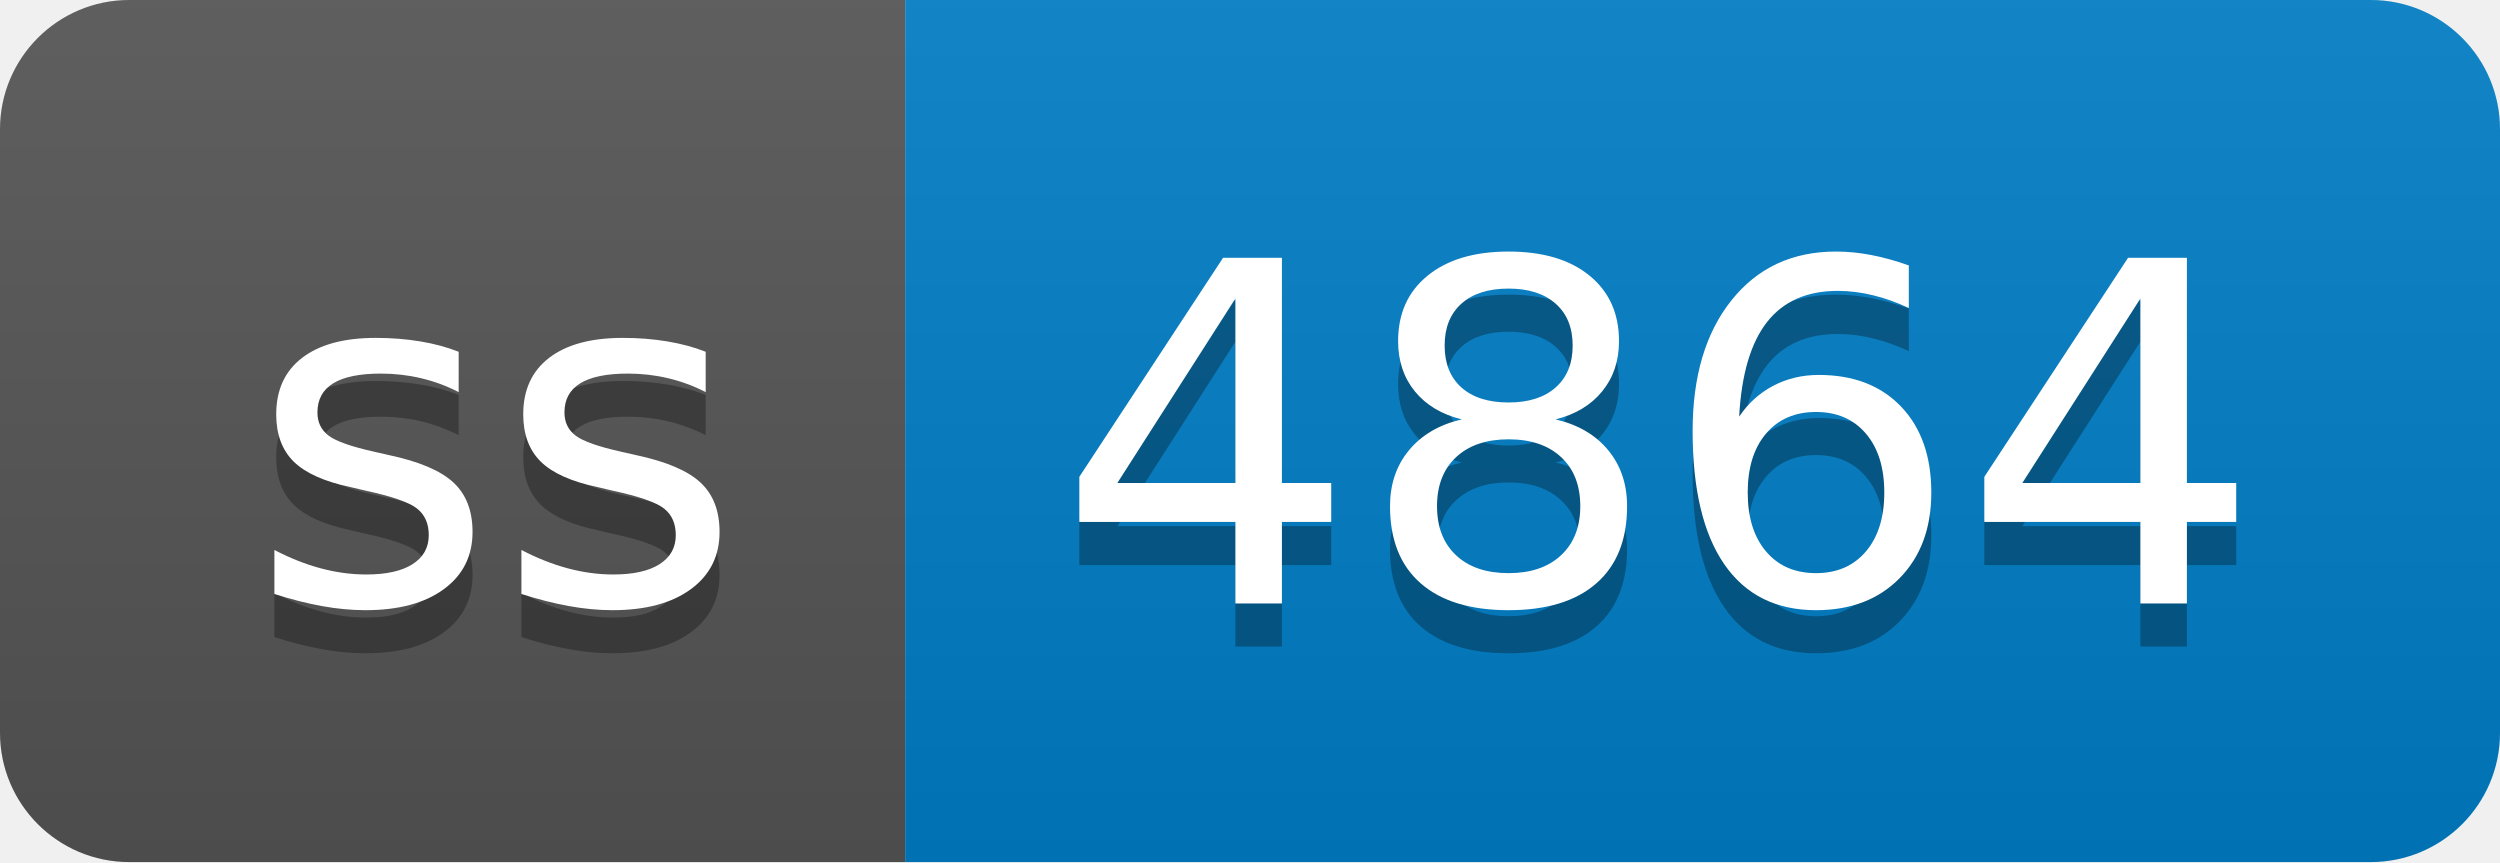
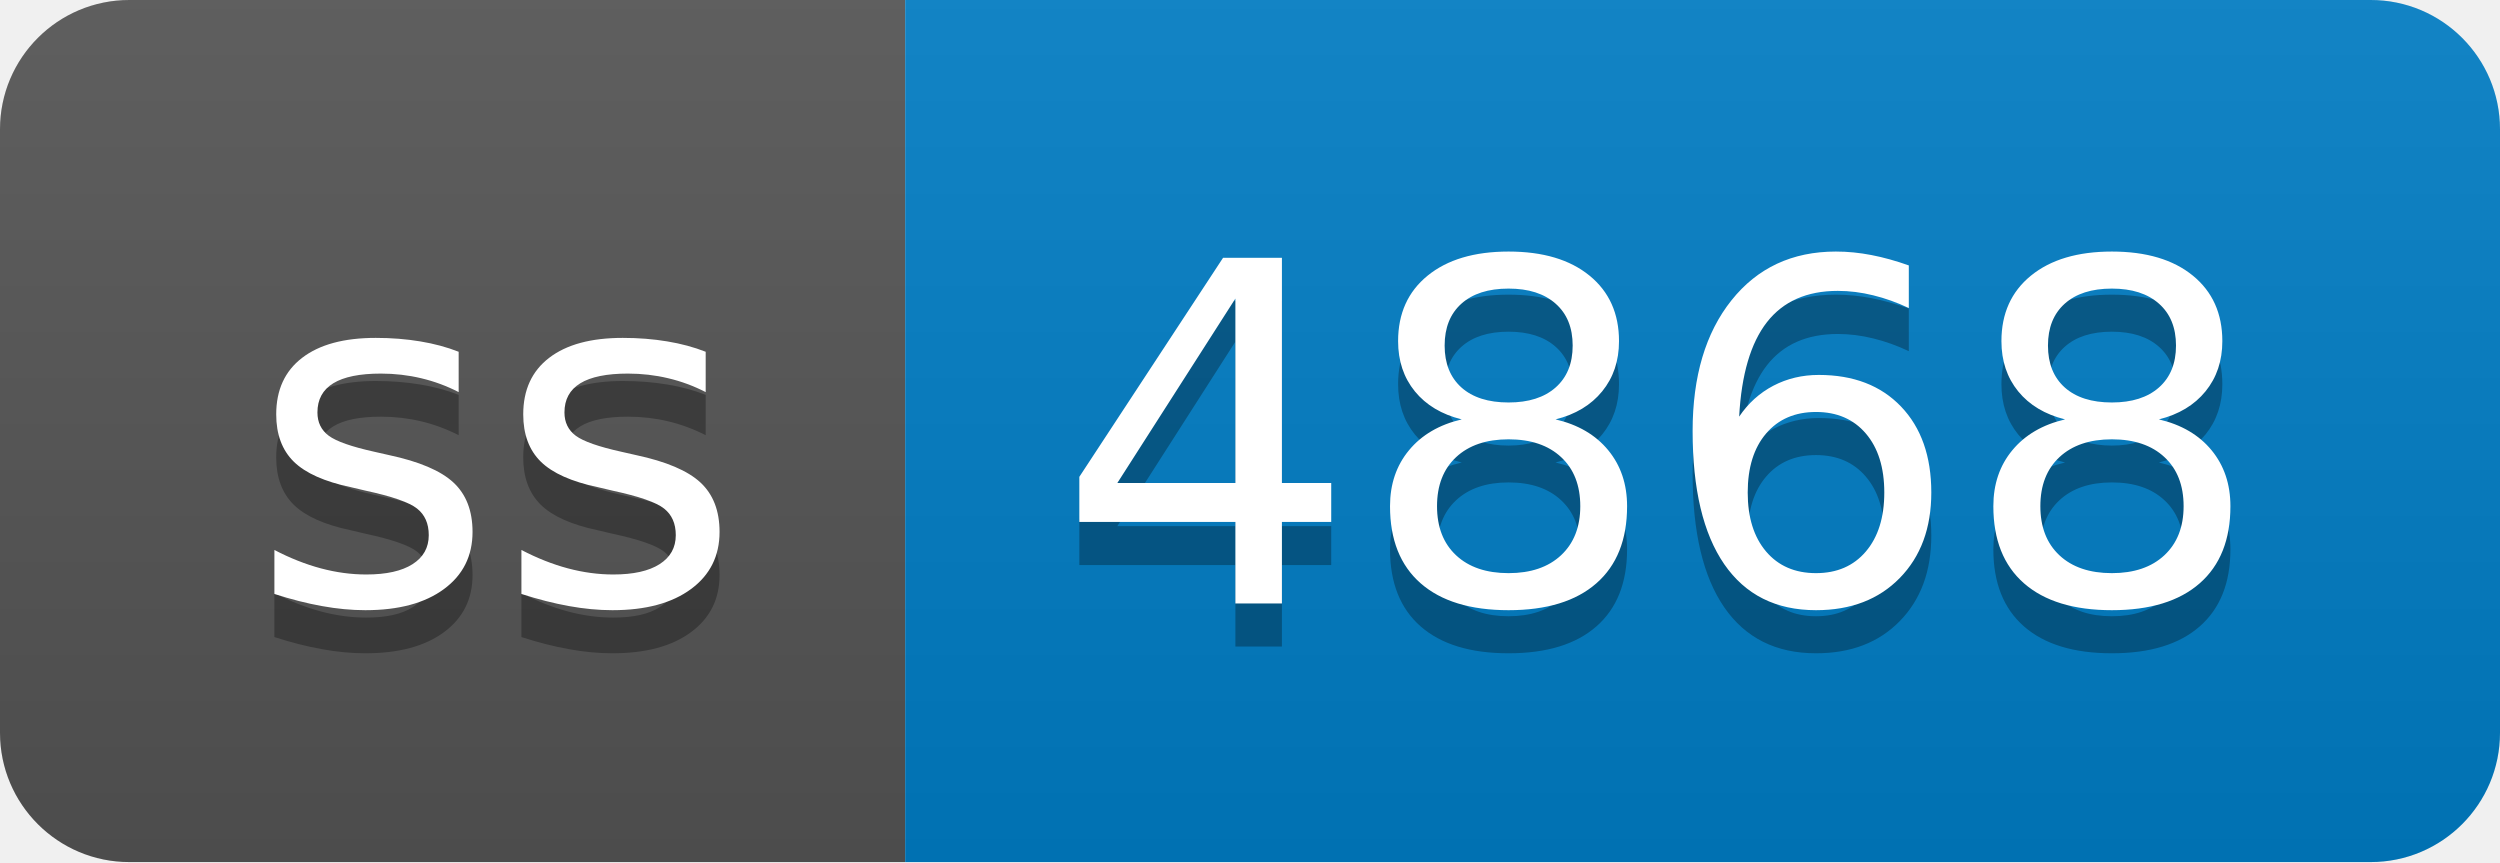
- <svg xmlns="http://www.w3.org/2000/svg" width="58" height="20" role="img" aria-label="ss: 4864">
+ <svg xmlns="http://www.w3.org/2000/svg" width="58" height="20" role="img" aria-label="ss: 4868">
  <linearGradient id="s" x2="0" y2="100%">
    <stop offset="0" stop-color="#bbb" stop-opacity=".1" />
    <stop offset="1" stop-opacity=".1" />
  </linearGradient>
  <clipPath id="r">
    <rect width="58" height="20" rx="3" fill="#fff" />
  </clipPath>
  <g clip-path="url(#r)">
    <rect width="21" height="20" fill="#555" />
    <rect x="21" width="37" height="20" fill="#007ec6" />
    <rect width="58" height="20" fill="url(#s)" />
  </g>
  <g fill="#fff" text-anchor="middle" font-family="Verdana,Geneva,DejaVu Sans,sans-serif" text-rendering="geometricPrecision" font-size="110">
    <text aria-hidden="true" x="115" y="150" fill="#010101" fill-opacity=".3" transform="scale(.1)" textLength="110">ss</text>
    <text x="115" y="140" transform="scale(.1)" fill="#fff" textLength="110">ss</text>
-     <text aria-hidden="true" x="385" y="150" fill="#010101" fill-opacity=".3" transform="scale(.1)" textLength="270">4864</text>
-     <text x="385" y="140" transform="scale(.1)" fill="#fff" textLength="270">4864</text>
+     <text aria-hidden="true" x="385" y="150" fill="#010101" fill-opacity=".3" transform="scale(.1)" textLength="270">4868</text>
+     <text x="385" y="140" transform="scale(.1)" fill="#fff" textLength="270">4868</text>
  </g>
</svg>
